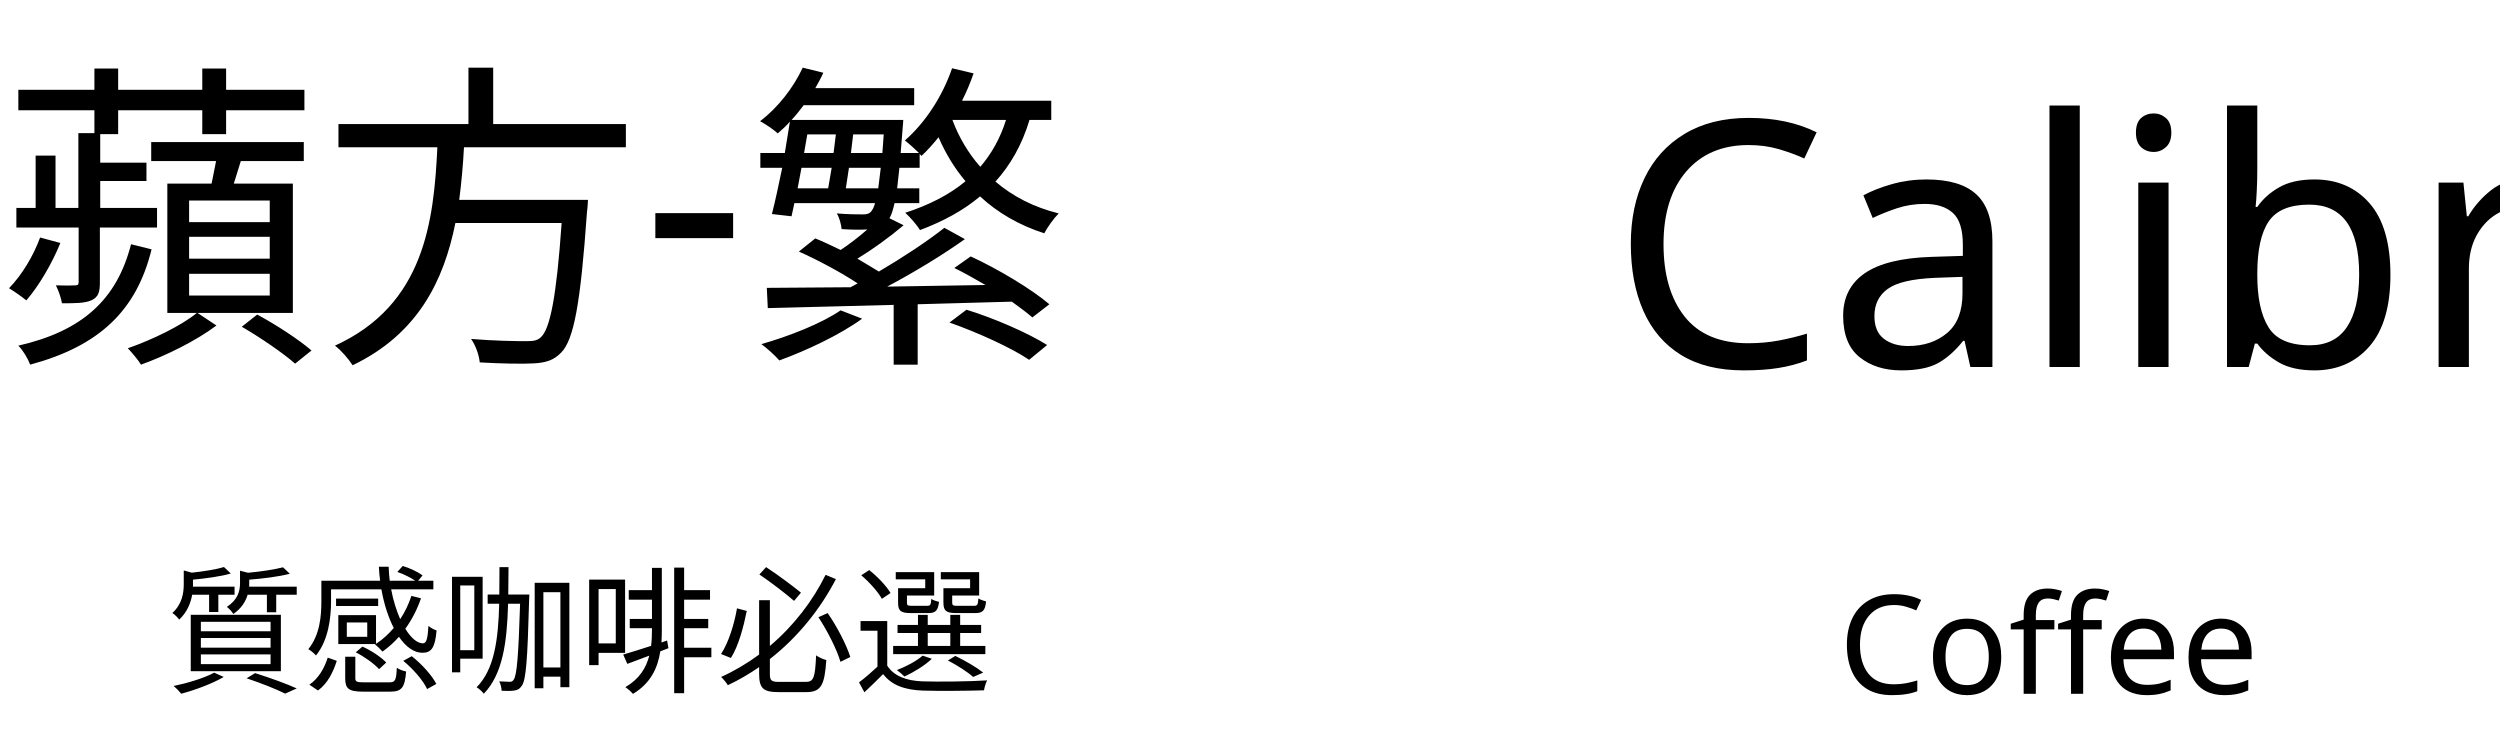
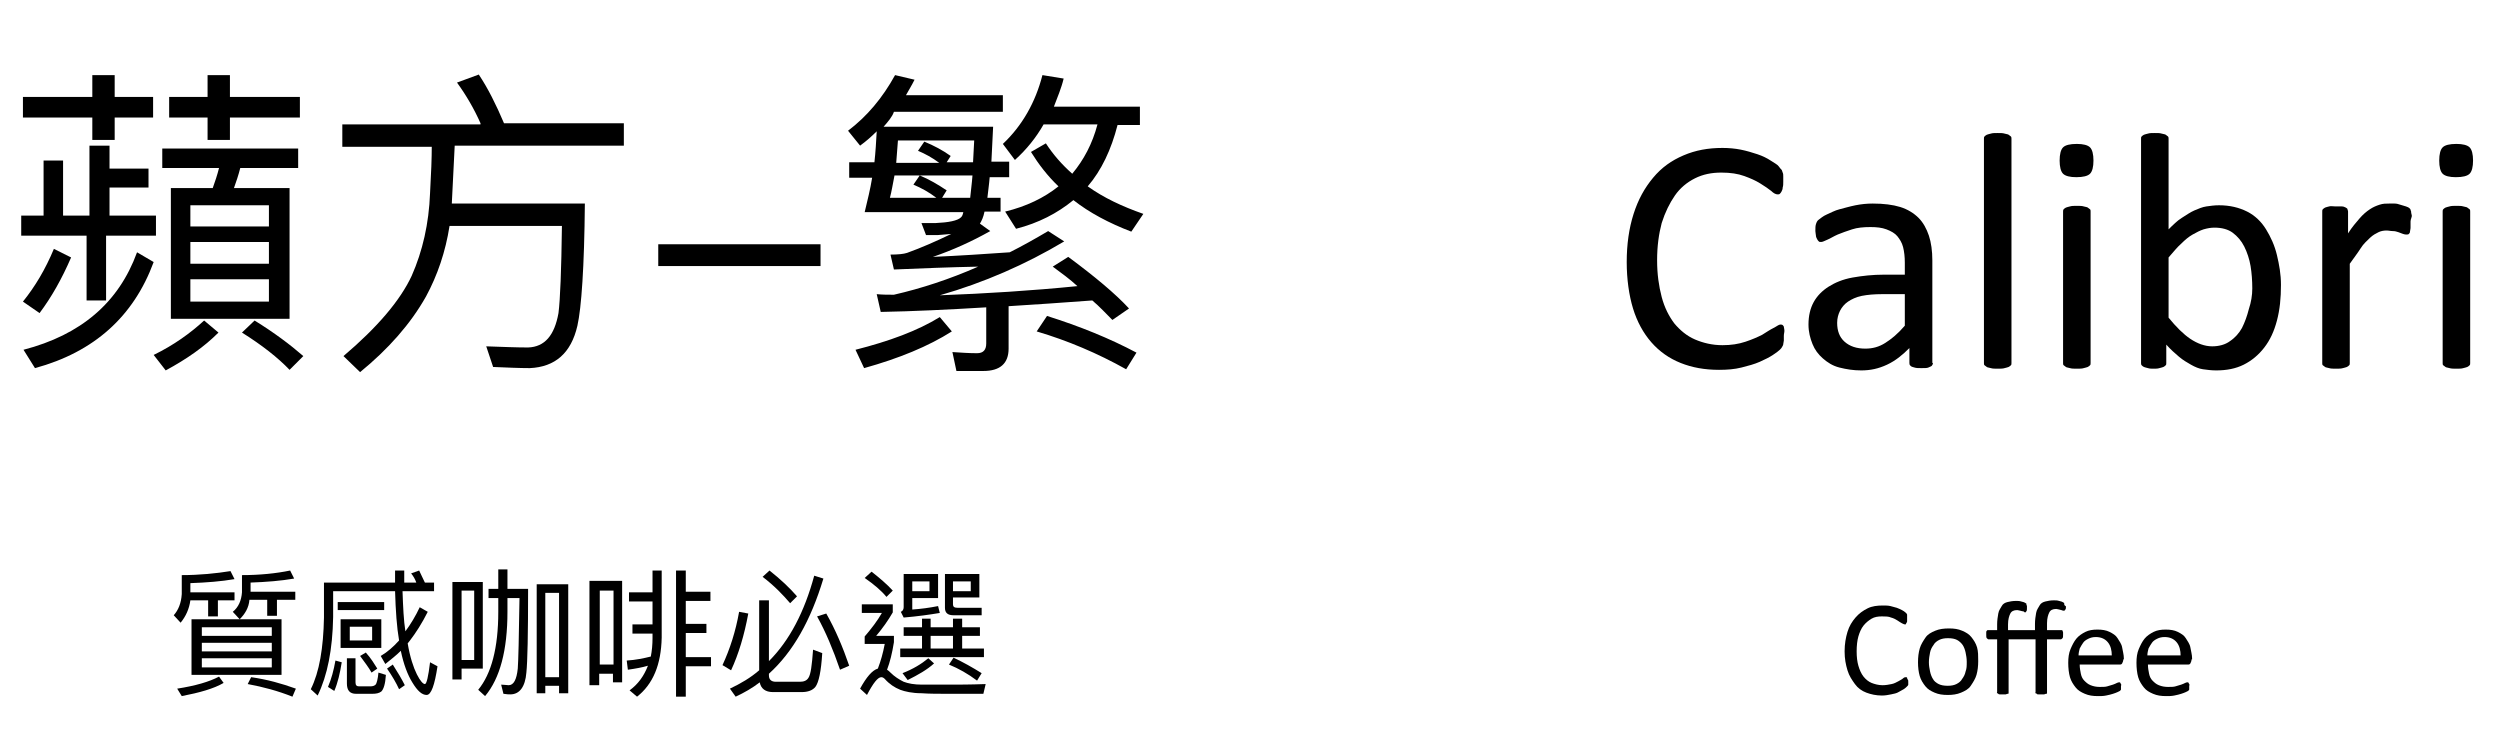
- <svg xmlns="http://www.w3.org/2000/svg" width="436" height="127" viewBox="0 0 436 127">
+ <svg xmlns="http://www.w3.org/2000/svg" version="1.1" id="圖層_1" x="0px" y="0px" viewBox="0 0 436 127" style="enable-background:new 0 0 436 127;" xml:space="preserve">
+   <style type="text/css">
+ 	.st0{enable-background:new    ;}
+ </style>
  <g id="project07_font" transform="translate(-3454 320)">
-     <text id="蘋方-繁" transform="translate(3555 -261)" font-size="56" font-family="PingFangTC-Regular, PingFang TC">
-       <tspan x="-100.94" y="0">蘋方-繁</tspan>
-     </text>
-     <text id="Calibri" transform="translate(3812 -256)" font-size="60" font-family="Calibri">
-       <tspan x="-77.241" y="0">Calibri</tspan>
-     </text>
-     <text id="質感咖啡必選" transform="translate(3555 -201)" font-size="24" font-family="PingFangTC-Regular, PingFang TC">
-       <tspan x="-72" y="0">質感咖啡必選</tspan>
-     </text>
-     <text id="Coffee" transform="translate(3806 -199)" font-size="24" font-family="Calibri">
-       <tspan x="-31.371" y="0">Coffee</tspan>
-     </text>
+     <g class="st0">
+       <path d="M3473.1-294.6v4h6.8v3.3h-6.8v4.9h8.1v3.5h-8.7v11.3h-3.4v-11.3h-11.4v-3.5h3.9v-9.6h3.4v9.6h4.6v-12.2H3473.1z     M3470.1-303.1v-3.8h3.9v3.8h6.7v3.6h-6.7v3.9h-3.9v-3.9H3458v-3.6H3470.1z M3466.4-275.1c-1.6,3.7-3.4,6.9-5.5,9.7l-2.9-2    c2.1-2.6,3.9-5.6,5.4-9.2L3466.4-275.1z M3480.8-274.3c-3.5,9.5-10.4,15.7-20.7,18.5l-2-3.2c10-2.6,16.6-8.2,19.8-17L3480.8-274.3    z M3492.1-262c-2.5,2.5-5.5,4.6-9.2,6.6l-2.1-2.7c3.5-1.7,6.4-3.8,8.8-6L3492.1-262z M3491.1-287.2c0.4-1.1,0.8-2.3,1.1-3.5h-9.9    v-3.4h23.7v3.4h-10.1c-0.3,1.2-0.7,2.4-1.1,3.5h9.7v22.8h-20.7v-22.8H3491.1z M3490.2-303.1v-3.8h3.9v3.8h12.2v3.6h-12.2v3.9h-3.9    v-3.9h-6.7v-3.6H3490.2z M3500.9-280.5v-3.7h-13.7v3.7H3500.9z M3500.9-274v-3.8h-13.7v3.8H3500.9z M3500.9-271.3h-13.7v3.9h13.7    V-271.3z M3506.9-257.9l-2.4,2.4c-2-2.1-4.8-4.3-8.3-6.5l2.2-2.1C3501.8-262,3504.6-259.9,3506.9-257.9z" />
+       <path d="M3537.8-298.5c-1.1-2.5-2.5-4.9-4.1-7.1l3.8-1.4c1.6,2.4,3,5.2,4.4,8.5h20.9v3.9h-29.5l-0.5,10v0.1h23.2    c-0.1,11.1-0.6,18.2-1.3,21.3c-1.1,4.8-3.9,7.2-8.3,7.4c-1.8,0-4-0.1-6.4-0.2l-1.2-3.6c2.9,0.1,5.3,0.2,7.3,0.2    c2.9-0.1,4.6-2.1,5.3-6c0.3-2.4,0.5-7.4,0.6-15.2h-19.6c-0.7,4.5-2.1,8.6-4.1,12.3c-2.7,4.8-6.6,9.2-11.5,13.2l-2.9-2.8    c5.9-5,9.9-9.7,11.9-14c1.9-4.3,3-9.1,3.2-14.4c0.2-3.5,0.3-6.2,0.3-8.1h-15.6v-3.9H3537.8z" />
+       <path d="M3597.1-277.4v3.8h-28.3v-3.8H3597.1z" />
+       <path d="M3608.1-297.9h19.1c-0.1,2.3-0.2,4.3-0.3,6.1h3.1v2.7h-3.4c-0.1,1.3-0.3,2.6-0.4,3.6h2.3v2.4h-2.8c-0.2,1-0.5,1.6-0.8,2.1    l1.8,1.3c-3.2,1.8-6.5,3.3-10,4.5c4.6-0.2,9.1-0.5,13.4-0.8c2.2-1.1,4.5-2.4,6.7-3.7l2.8,1.8c-6.7,4-14,7.2-21.7,9.4    c8-0.3,16-0.8,24-1.6c-1.3-1.2-2.8-2.3-4.3-3.4l2.7-1.7c4.6,3.4,8.2,6.4,10.6,9l-2.9,2c-1.1-1.1-2.2-2.3-3.5-3.4    c-5.2,0.4-10,0.7-14.6,1v7.4c0,2.6-1.5,3.9-4.4,3.9h-4.7l-0.7-3.3c1.5,0.1,2.9,0.2,4.3,0.2c1.1,0,1.6-0.6,1.6-1.7v-6.3    c-6.6,0.4-12.8,0.7-18.4,0.8l-0.7-3.1c1,0.1,2,0.1,3,0.1c4.8-1.1,9.7-2.7,14.7-4.9c-5,0.1-9.9,0.3-14.7,0.5l-0.6-2.6    c1.3,0,2.3-0.1,2.9-0.3c2.5-0.9,5-2,7.7-3.3l-2.4,0.2h-2l-0.8-2.1h2.5c2.2-0.1,3.8-0.4,4.4-1c0.2-0.2,0.3-0.4,0.4-0.9h-17.2    c0.5-2.1,1-4.1,1.3-6h-4v-2.7h4.4c0.2-1.8,0.3-3.6,0.4-5.4c-0.9,0.9-1.8,1.7-2.9,2.5l-2.1-2.6c3.3-2.5,6-5.7,8.2-9.7l3.4,0.8    c-0.5,1-1,1.8-1.5,2.7h16.9v2.9h-19C3609.6-299.6,3608.8-298.7,3608.1-297.9z M3620-262.2c-4.1,2.6-9.2,4.7-15.3,6.4l-1.5-3.2    c5.9-1.5,10.8-3.3,14.7-5.7L3620-262.2z M3609.2-285.5h8.1c-1.3-1-2.6-1.7-4-2.3l1.1-1.6c1.7,0.7,3.2,1.6,4.7,2.6l-0.8,1.3h4.9    c0.1-1.1,0.3-2.5,0.4-3.9H3610C3609.7-287.9,3609.5-286.6,3609.2-285.5z M3623.9-295.5h-13.3l-0.3,3.9h7.5    c-1.2-0.9-2.5-1.6-3.7-2.1l1.1-1.6c1.7,0.7,3.2,1.5,4.6,2.5l-0.7,1.1h4.6L3623.9-295.5z M3631-292.1l-2.1-2.8    c3.4-3.2,5.7-7.3,6.9-12l3.7,0.6c-0.4,1.7-1.1,3.3-1.7,4.9h15v3.2h-3.9c-1.1,4.3-2.8,7.9-5.2,10.7c2.8,2,6,3.5,9.7,4.8l-2.1,3.1    c-3.9-1.5-7.3-3.3-10.1-5.5c-2.8,2.3-6.1,4-10,5l-1.9-3c3.7-0.9,6.8-2.4,9.3-4.4c-1.9-1.8-3.5-3.9-4.8-6l2.6-1.5    c1.3,2,2.8,3.7,4.6,5.3c2-2.4,3.5-5.2,4.4-8.6h-9.4C3634.7-296,3633-293.9,3631-292.1z M3652.2-258.5l-1.8,2.9    c-5-2.8-10.2-5-15.6-6.6l1.8-2.7C3642.3-263.1,3647.5-261,3652.2-258.5z" />
+     </g>
+     <g class="st0">
+       <path d="M3765.1-261.4c0,0.3,0,0.6,0,0.8s-0.1,0.4-0.1,0.6s-0.1,0.3-0.2,0.5s-0.2,0.3-0.4,0.5s-0.6,0.5-1.2,0.9s-1.4,0.8-2.3,1.2    s-2,0.7-3.2,1s-2.5,0.4-3.9,0.4c-2.5,0-4.7-0.4-6.7-1.2s-3.7-2-5.1-3.6s-2.5-3.6-3.2-5.9s-1.1-5.1-1.1-8.1c0-3.1,0.4-5.9,1.2-8.4    s1.9-4.5,3.4-6.3s3.2-3,5.3-3.9s4.3-1.3,6.8-1.3c1.1,0,2.2,0.1,3.2,0.3s2,0.5,2.9,0.8s1.7,0.7,2.3,1.1s1.2,0.7,1.4,1    s0.4,0.5,0.5,0.6s0.1,0.3,0.2,0.5s0.1,0.4,0.1,0.7s0,0.6,0,0.9c0,0.4,0,0.7-0.1,1c0,0.3-0.1,0.5-0.2,0.7c-0.1,0.2-0.2,0.3-0.3,0.4    c-0.1,0.1-0.2,0.1-0.4,0.1c-0.3,0-0.7-0.2-1.1-0.6c-0.5-0.4-1.1-0.8-1.9-1.3s-1.7-0.9-2.8-1.3s-2.4-0.6-4-0.6    c-1.7,0-3.2,0.3-4.6,1c-1.4,0.7-2.6,1.7-3.5,3s-1.7,2.9-2.3,4.8c-0.5,1.9-0.8,4-0.8,6.5c0,2.4,0.3,4.5,0.8,6.4s1.3,3.4,2.2,4.6    c1,1.2,2.2,2.2,3.6,2.8c1.4,0.6,3,1,4.8,1c1.5,0,2.8-0.2,4-0.6s2.1-0.8,2.9-1.2c0.8-0.5,1.4-0.9,2-1.2s0.9-0.6,1.2-0.6    c0.1,0,0.3,0,0.4,0.1s0.2,0.2,0.2,0.3s0.1,0.4,0.1,0.7S3765.1-261.8,3765.1-261.4z" />
+       <path d="M3791.1-256.7c0,0.2-0.1,0.4-0.2,0.5s-0.4,0.2-0.6,0.3s-0.7,0.1-1.2,0.1c-0.5,0-0.9,0-1.2-0.1s-0.5-0.1-0.7-0.3    s-0.2-0.3-0.2-0.5v-2.6c-1.2,1.2-2.4,2.2-3.9,2.9s-2.9,1-4.5,1c-1.4,0-2.6-0.2-3.8-0.5s-2.1-0.9-2.9-1.6s-1.4-1.5-1.8-2.5    s-0.7-2.1-0.7-3.4c0-1.5,0.3-2.8,0.9-3.9s1.5-2,2.6-2.7s2.5-1.3,4.2-1.6s3.5-0.5,5.5-0.5h3.6v-2.1c0-1-0.1-1.9-0.3-2.7    s-0.6-1.4-1-1.9s-1.1-0.9-1.9-1.2s-1.7-0.4-2.8-0.4c-1.2,0-2.3,0.1-3.2,0.4s-1.8,0.6-2.5,0.9s-1.3,0.7-1.8,0.9s-0.8,0.4-1.1,0.4    c-0.2,0-0.3,0-0.4-0.1s-0.2-0.2-0.3-0.4s-0.2-0.4-0.2-0.6s-0.1-0.5-0.1-0.8c0-0.5,0-0.9,0.1-1.2s0.2-0.6,0.5-0.8s0.7-0.6,1.4-0.9    s1.4-0.7,2.2-0.9s1.8-0.5,2.8-0.7s2-0.3,3-0.3c1.9,0,3.5,0.2,4.8,0.6s2.4,1.1,3.2,1.9s1.4,1.9,1.8,3.1s0.6,2.7,0.6,4.3V-256.7z     M3786.3-268.7h-4.1c-1.3,0-2.5,0.1-3.5,0.3s-1.8,0.6-2.4,1s-1.1,1-1.4,1.6s-0.5,1.3-0.5,2.1c0,1.4,0.4,2.5,1.3,3.3    s2.1,1.2,3.6,1.2c1.3,0,2.4-0.3,3.5-1s2.2-1.6,3.4-3V-268.7z" />
+       <path d="M3804.8-256.7c0,0.2,0,0.3-0.1,0.4s-0.2,0.2-0.4,0.3s-0.4,0.1-0.7,0.2s-0.7,0.1-1.2,0.1c-0.5,0-0.9,0-1.2-0.1    s-0.6-0.1-0.7-0.2s-0.3-0.2-0.4-0.3s-0.1-0.2-0.1-0.4v-39.1c0-0.2,0-0.3,0.1-0.4s0.2-0.2,0.4-0.3s0.4-0.1,0.7-0.2s0.7-0.1,1.2-0.1    c0.5,0,0.9,0,1.2,0.1s0.6,0.1,0.7,0.2s0.3,0.2,0.4,0.3s0.1,0.3,0.1,0.4V-256.7z" />
+       <path d="M3819.1-292c0,1.1-0.2,1.9-0.6,2.3s-1.2,0.6-2.4,0.6c-1.1,0-1.9-0.2-2.3-0.6s-0.6-1.2-0.6-2.3c0-1.1,0.2-1.9,0.6-2.3    s1.2-0.6,2.4-0.6c1.1,0,1.9,0.2,2.3,0.6S3819.1-293.1,3819.1-292z M3818.6-256.7c0,0.2,0,0.3-0.1,0.4s-0.2,0.2-0.4,0.3    s-0.4,0.1-0.7,0.2s-0.7,0.1-1.2,0.1c-0.5,0-0.9,0-1.2-0.1s-0.6-0.1-0.7-0.2s-0.3-0.2-0.4-0.3s-0.1-0.2-0.1-0.4v-26.4    c0-0.1,0-0.3,0.1-0.4s0.2-0.2,0.4-0.3s0.4-0.1,0.7-0.2s0.7-0.1,1.2-0.1c0.5,0,0.9,0,1.2,0.1s0.6,0.1,0.7,0.2s0.3,0.2,0.4,0.3    s0.1,0.2,0.1,0.4V-256.7z" />
+       <path d="M3851.8-270.3c0,2.3-0.2,4.3-0.7,6.2s-1.2,3.4-2.2,4.7s-2.2,2.3-3.6,3s-3,1-4.8,1c-0.8,0-1.6-0.1-2.3-0.2    s-1.4-0.4-2.1-0.8s-1.4-0.8-2.1-1.4s-1.4-1.2-2.2-2.1v3.2c0,0.2,0,0.3-0.1,0.4s-0.2,0.2-0.4,0.3s-0.4,0.1-0.7,0.2s-0.6,0.1-1,0.1    c-0.4,0-0.7,0-1-0.1s-0.5-0.1-0.7-0.2s-0.3-0.2-0.4-0.3s-0.1-0.3-0.1-0.4v-39.1c0-0.2,0-0.3,0.1-0.4s0.2-0.2,0.4-0.3    s0.4-0.1,0.7-0.2s0.7-0.1,1.2-0.1c0.5,0,0.9,0,1.2,0.1s0.6,0.1,0.7,0.2s0.3,0.2,0.4,0.3s0.1,0.3,0.1,0.4v15.8    c0.8-0.8,1.5-1.5,2.3-2s1.5-1,2.2-1.3s1.4-0.6,2.1-0.7s1.4-0.2,2.2-0.2c1.9,0,3.5,0.4,4.9,1.1s2.5,1.8,3.3,3.1s1.5,2.8,1.9,4.5    S3851.8-272.2,3851.8-270.3z M3846.8-269.7c0-1.3-0.1-2.7-0.3-3.9s-0.6-2.4-1.1-3.4s-1.2-1.8-2-2.4c-0.8-0.6-1.9-0.9-3.2-0.9    c-0.6,0-1.2,0.1-1.9,0.3c-0.6,0.2-1.2,0.5-1.9,0.9s-1.3,0.9-2,1.6c-0.7,0.6-1.4,1.5-2.2,2.4v10.5c1.3,1.6,2.6,2.9,3.8,3.7    c1.2,0.8,2.5,1.3,3.8,1.3c1.2,0,2.3-0.3,3.1-0.9c0.9-0.6,1.6-1.4,2.1-2.3c0.5-1,0.9-2.1,1.2-3.3    C3846.6-267.3,3846.8-268.5,3846.8-269.7z" />
+       <path d="M3874.4-281.4c0,0.4,0,0.8,0,1.1s-0.1,0.5-0.1,0.7s-0.1,0.3-0.2,0.4s-0.2,0.1-0.4,0.1s-0.3,0-0.6-0.1s-0.5-0.2-0.8-0.3    s-0.6-0.2-1-0.2s-0.7-0.1-1.1-0.1c-0.5,0-1,0.1-1.4,0.3s-1,0.5-1.5,1s-1.1,1-1.6,1.8s-1.2,1.7-1.9,2.7v17.3c0,0.2,0,0.3-0.1,0.4    s-0.2,0.2-0.4,0.3s-0.4,0.1-0.7,0.2s-0.7,0.1-1.2,0.1c-0.5,0-0.9,0-1.2-0.1s-0.6-0.1-0.7-0.2s-0.3-0.2-0.4-0.3s-0.1-0.2-0.1-0.4    v-26.4c0-0.2,0-0.3,0.1-0.4s0.2-0.2,0.4-0.3s0.4-0.1,0.7-0.2s0.6,0,1.1,0c0.4,0,0.8,0,1.1,0s0.5,0.1,0.7,0.2s0.3,0.2,0.3,0.3    s0.1,0.2,0.1,0.4v3.8c0.7-1.1,1.4-1.9,2-2.6s1.2-1.2,1.8-1.6s1.1-0.6,1.7-0.8s1.1-0.2,1.7-0.2c0.3,0,0.5,0,0.9,0s0.7,0.1,1,0.2    s0.7,0.2,1,0.3s0.5,0.2,0.6,0.3s0.2,0.2,0.2,0.3s0.1,0.2,0.1,0.3s0,0.3,0.1,0.6S3874.4-281.8,3874.4-281.4z" />
+       <path d="M3885.3-292c0,1.1-0.2,1.9-0.6,2.3s-1.2,0.6-2.4,0.6c-1.1,0-1.9-0.2-2.3-0.6s-0.6-1.2-0.6-2.3c0-1.1,0.2-1.9,0.6-2.3    s1.2-0.6,2.4-0.6c1.1,0,1.9,0.2,2.3,0.6S3885.3-293.1,3885.3-292z M3884.8-256.7c0,0.2,0,0.3-0.1,0.4s-0.2,0.2-0.4,0.3    s-0.4,0.1-0.7,0.2s-0.7,0.1-1.2,0.1c-0.5,0-0.9,0-1.2-0.1s-0.6-0.1-0.7-0.2s-0.3-0.2-0.4-0.3s-0.1-0.2-0.1-0.4v-26.4    c0-0.1,0-0.3,0.1-0.4s0.2-0.2,0.4-0.3s0.4-0.1,0.7-0.2s0.7-0.1,1.2-0.1c0.5,0,0.9,0,1.2,0.1s0.6,0.1,0.7,0.2s0.3,0.2,0.4,0.3    s0.1,0.2,0.1,0.4V-256.7z" />
+     </g>
+     <g class="st0">
+       <path d="M3485.5-211.4l-1.2-1.3c0.8-0.9,1.3-2.1,1.4-3.7v-3.3c3.1,0,6-0.3,8.5-0.7l0.7,1.4c-2.3,0.4-4.9,0.6-7.7,0.7v1.6h7.7v1.4    h-2.9v2.8h-1.7v-2.8h-3.1C3487-213.8,3486.4-212.5,3485.5-211.4z M3493-200.9c-1.7,1-4.2,1.7-7.3,2.3l-0.8-1.3    c3.2-0.5,5.6-1.2,7.3-2.1L3493-200.9z M3503.1-212v9.7h-15.7v-9.7H3503.1z M3501.4-209.1v-1.5h-12.2v1.5H3501.4z M3501.4-206.4    v-1.5h-12.2v1.5H3501.4z M3501.4-205.2h-12.2v1.6h12.2V-205.2z M3495.8-212l-1.2-1.3c1-0.8,1.5-2,1.6-3.4v-3c3.1,0,6-0.3,8.4-0.8    l0.7,1.4c-2.3,0.4-4.8,0.6-7.6,0.7v1.6h7.8v1.4h-3.2v2.8h-1.7v-2.8h-3.1C3497.4-214,3496.7-212.9,3495.8-212z M3505.6-199.9    l-0.6,1.4c-2.5-1-5.1-1.7-7.8-2.2l0.6-1.2C3500.6-201.5,3503.1-200.8,3505.6-199.9z" />
+       <path d="M3529.3-216.9h-5.1c0.1,2.8,0.2,5.1,0.5,7c0.9-1.2,1.8-2.7,2.5-4.2l1.4,0.8c-1,2-2.1,3.7-3.1,5l-0.4,0.5    c0.4,2.4,1,4.2,1.6,5.4c0.6,1.2,1.1,1.7,1.4,1.7c0.3,0,0.6-1.3,0.9-3.8l1.3,0.7c-0.5,3.3-1.1,5-1.9,5c-0.8,0-1.6-0.7-2.5-2.2    c-0.8-1.3-1.5-3.1-2-5.5c-0.8,0.8-1.7,1.5-2.7,2.3l-0.8-1.4c1.2-0.7,2.2-1.6,3.2-2.7c-0.4-2.3-0.6-5.2-0.7-8.6h-10.8v4.5    c-0.1,5.7-1,10.2-2.7,13.7l-1.2-1.1c1.5-3,2.2-7.2,2.3-12.5v-6.1h12.4c0-0.7,0-1.4,0-2.1h1.6c0,0.7,0,1.4,0,2.1h2.1    c-0.2-0.6-0.5-1.1-0.9-1.6l1.4-0.5c0.3,0.6,0.6,1.3,1,2.1h1.6V-216.9z M3513.6-204.5c-0.3,1.9-0.7,3.6-1.3,5l-1.1-0.7    c0.6-1.4,1-2.9,1.3-4.6L3513.6-204.5z M3521-215v1.4h-8.1v-1.4H3521z M3520.5-212v5h-7.1v-5H3520.5z M3516.1-199    c-1.1,0-1.6-0.6-1.6-1.8v-4.4h1.5v4.2c0,0.5,0.2,0.7,0.6,0.7h2c0.4,0,0.7-0.1,0.9-0.3c0.2-0.2,0.4-1,0.5-2.1l1.3,0.4    c-0.1,1.6-0.4,2.5-0.8,2.9c-0.4,0.3-0.9,0.4-1.6,0.4H3516.1z M3518.9-210.7h-3.9v2.4h3.9V-210.7z M3519.8-203.4l-1,0.7    c-0.5-0.9-1.2-1.8-2-2.9l1-0.6C3518.7-205.2,3519.3-204.2,3519.8-203.4z M3524.6-200.5l-1,0.7c-0.5-1.1-1.2-2.3-2.1-3.6l1-0.7    C3523.4-202.7,3524.1-201.5,3524.6-200.5z" />
+       <path d="M3538.2-203.4h-3.7v1.9h-1.6v-17h5.3V-203.4z M3536.7-204.9V-217h-2.2v12.1H3536.7z M3542.5-220.7v3.4h3.6    c0,7.9-0.1,12.7-0.3,14.6c-0.2,2.5-1.2,3.8-2.8,3.8c-0.2,0-0.6,0-1.2-0.1l-0.4-1.6c0.5,0,1,0.1,1.3,0.1c0.9,0,1.4-1,1.6-2.9    c0.1-1.3,0.2-5.4,0.3-12.3h-2.1v2.4c0,6.7-1.3,11.6-3.9,14.7l-1.2-1.1c2.3-2.8,3.5-7.3,3.5-13.6v-2.4h-1.7v-1.6h1.7v-3.4H3542.5z     M3553.1-199.1h-1.6v-1.3h-2.4v1.3h-1.5v-19h5.5V-199.1z M3551.5-201.9v-14.7h-2.4v14.7H3551.5z" />
+       <path d="M3562.6-201h-1.7v-1.5h-2.4v2h-1.7v-18.2h5.7V-201z M3561-204.1V-217h-2.4v12.9H3561z M3567.8-216.7v-3.8h1.6v11.7    c-0.1,4.7-1.5,8.1-4.3,10.3l-1.3-1.1c1.5-1.1,2.5-2.5,3.2-4.3c-1,0.3-2.1,0.5-3.5,0.7l-0.2-1.6c1.6-0.1,3-0.4,4.2-0.7    c0.2-1,0.3-2.1,0.3-3.2v-0.8h-3.5v-1.6h3.5v-4h-4.1v-1.6H3567.8z M3573.6-220.6v3.8h4.3v1.6h-4.3v4h3.6v1.6h-3.6v4.2h4.4v1.6h-4.4    v5.3h-1.7v-22H3573.6z" />
+       <path d="M3584.5-213c-0.7,3.8-1.7,7.1-3,9.9l-1.5-0.9c1.3-2.8,2.3-5.9,2.9-9.3L3584.5-213z M3597.6-219.1    c-2.2,7.3-5.3,12.8-9.5,16.6v0.3c0,0.7,0.4,1.1,1.2,1.1h4.2c0.7,0,1.2-0.2,1.5-0.7c0.4-0.6,0.6-2.2,0.8-4.9l1.6,0.6    c-0.2,3.2-0.6,5.1-1.2,5.9c-0.5,0.6-1.3,0.9-2.4,0.9h-5c-1.3,0-2.1-0.6-2.3-1.7c-1.3,1-2.7,1.8-4.2,2.5l-1-1.4    c1.9-0.9,3.6-1.9,5.1-3.2v-12.2h1.7v10.6c3.6-3.6,6.2-8.6,7.9-14.9L3597.6-219.1z M3593-216l-1.2,1.2c-1.2-1.4-2.7-3-4.8-4.6    l1.2-1.1C3590.1-219,3591.7-217.5,3593-216z M3602.1-203.9l-1.6,0.7c-1.2-3.5-2.5-6.6-4-9.3l1.6-0.5    C3599.7-210.2,3601-207.1,3602.1-203.9z" />
+       <path d="M3609.7-214.5v1.3c-0.8,1.4-1.8,2.8-2.9,4.1h3.1v1.1c-0.3,1.9-0.7,3.5-1.2,4.8c0.2,0.1,0.4,0.3,0.6,0.5    c0.7,0.7,1.5,1.2,2.3,1.6c0.8,0.3,1.8,0.5,3.2,0.5c1.3,0,2.8,0,4.5,0s3.9,0,6.6-0.1l-0.4,1.7h-6c-1.8,0-3.4,0-4.8-0.1    c-1.6,0-2.9-0.3-3.7-0.6c-1-0.4-1.9-1-2.7-1.9c-0.2-0.2-0.4-0.3-0.6-0.3c-0.6,0-1.4,1-2.5,3.1l-1.2-1.1c1.1-2,2.1-3.2,3.1-3.5    c0.5-1.3,0.9-2.7,1.2-4.3h-3.5v-1.3c1.2-1.4,2.2-2.7,3-4.1h-3.5v-1.5H3609.7z M3609.7-217l-1.1,1.1c-0.9-1.1-2.2-2.2-3.8-3.3    l1.2-1.1C3607.4-219.2,3608.7-218.1,3609.7-217z M3616.3-212.1v1.5h3.9v-1.5h1.6v1.5h3.1v1.5h-3.1v2.2h3.8v1.5h-14.6v-1.5h3.8    v-2.2h-3.2v-1.5h3.2v-1.5H3616.3z M3611.1-213.3c0.3-0.1,0.5-0.4,0.5-0.8v-5.8h6v4.2h-4.5v2c1.5-0.1,3-0.3,4.5-0.6l0.3,1.2    c-1.8,0.3-3.9,0.6-6.3,0.8L3611.1-213.3z M3616.9-204.3c-1.2,1.1-2.8,2-4.6,2.9l-0.9-1.2c1.8-0.7,3.3-1.6,4.5-2.6L3616.9-204.3z     M3616.1-216.9v-1.7h-3v1.7H3616.1z M3620.2-206.9v-2.2h-3.9v2.2H3620.2z M3620.2-214.6c0,0.4,0.2,0.6,0.8,0.6h4.2v1.3h-4.9    c-1,0-1.5-0.4-1.5-1.3v-5.9h6v4.1h-4.6V-214.6z M3625.2-202.6l-0.8,1.3c-1.6-1.2-3.2-2.1-4.9-2.8l0.8-1.2    C3622-204.5,3623.6-203.6,3625.2-202.6z M3620.2-218.6v1.7h3.1v-1.7H3620.2z" />
+     </g>
+     <g class="st0">
+       <path d="M3786.8-201.1c0,0.1,0,0.2,0,0.3s0,0.2,0,0.2s0,0.1-0.1,0.2s-0.1,0.1-0.2,0.2s-0.2,0.2-0.5,0.4s-0.6,0.3-0.9,0.5    s-0.8,0.3-1.3,0.4s-1,0.2-1.6,0.2c-1,0-1.9-0.2-2.7-0.5s-1.5-0.8-2-1.5s-1-1.4-1.3-2.4s-0.5-2-0.5-3.3c0-1.3,0.2-2.4,0.5-3.4    s0.8-1.8,1.4-2.5s1.3-1.2,2.1-1.6s1.7-0.5,2.7-0.5c0.4,0,0.9,0,1.3,0.1s0.8,0.2,1.1,0.3s0.7,0.3,0.9,0.4s0.5,0.3,0.6,0.4    s0.2,0.2,0.2,0.2s0.1,0.1,0.1,0.2s0,0.2,0,0.3s0,0.2,0,0.4c0,0.2,0,0.3,0,0.4s0,0.2-0.1,0.3c0,0.1-0.1,0.1-0.1,0.2    s-0.1,0.1-0.2,0.1c-0.1,0-0.3-0.1-0.5-0.2s-0.5-0.3-0.8-0.5c-0.3-0.2-0.7-0.4-1.1-0.5c-0.4-0.2-1-0.2-1.6-0.2    c-0.7,0-1.3,0.1-1.8,0.4s-1,0.7-1.4,1.2s-0.7,1.2-0.9,1.9s-0.3,1.6-0.3,2.6c0,1,0.1,1.8,0.3,2.5s0.5,1.4,0.9,1.9s0.9,0.9,1.4,1.1    s1.2,0.4,1.9,0.4c0.6,0,1.1-0.1,1.6-0.2c0.5-0.1,0.8-0.3,1.2-0.5c0.3-0.2,0.6-0.3,0.8-0.5s0.4-0.2,0.5-0.2c0.1,0,0.1,0,0.1,0    s0.1,0.1,0.1,0.1s0,0.2,0.1,0.3S3786.8-201.3,3786.8-201.1z" />
+       <path d="M3799-204.7c0,0.9-0.1,1.7-0.3,2.4s-0.6,1.3-1,1.9s-1,0.9-1.7,1.2s-1.5,0.4-2.3,0.4c-0.9,0-1.6-0.1-2.3-0.4    s-1.2-0.6-1.6-1.1s-0.8-1.1-1-1.8s-0.3-1.5-0.3-2.4c0-0.9,0.1-1.7,0.3-2.4s0.6-1.3,1-1.9s1-0.9,1.7-1.2s1.5-0.4,2.4-0.4    c0.9,0,1.6,0.1,2.3,0.4s1.2,0.6,1.6,1.1s0.8,1.1,1,1.8S3799-205.6,3799-204.7z M3797-204.6c0-0.6-0.1-1.1-0.2-1.6s-0.3-1-0.5-1.3    s-0.6-0.7-1-0.9s-0.9-0.3-1.6-0.3c-0.6,0-1.1,0.1-1.5,0.3c-0.4,0.2-0.8,0.5-1,0.9c-0.3,0.4-0.5,0.8-0.6,1.3s-0.2,1.1-0.2,1.7    c0,0.6,0.1,1.1,0.2,1.6s0.3,1,0.5,1.3c0.2,0.4,0.6,0.7,1,0.9c0.4,0.2,0.9,0.3,1.6,0.3c0.6,0,1.1-0.1,1.5-0.3    c0.4-0.2,0.8-0.5,1-0.9c0.3-0.4,0.5-0.8,0.6-1.3C3797-203.4,3797-203.9,3797-204.6z" />
+       <path d="M3814.3-214.2c0,0.2,0,0.4-0.1,0.5s-0.1,0.2-0.2,0.2c-0.1,0-0.1,0-0.2,0s-0.2-0.1-0.3-0.1s-0.3-0.1-0.4-0.1    s-0.3-0.1-0.5-0.1c-0.6,0-1,0.2-1.2,0.6s-0.4,1-0.4,1.9v1.2h2.4c0.1,0,0.1,0,0.2,0s0.1,0.1,0.1,0.1s0.1,0.2,0.1,0.3s0,0.2,0,0.4    c0,0.3,0,0.5-0.1,0.6s-0.2,0.2-0.3,0.2h-2.4v9.2c0,0.1,0,0.1,0,0.2s-0.1,0.1-0.2,0.1s-0.2,0.1-0.3,0.1s-0.3,0-0.5,0s-0.3,0-0.5,0    s-0.2,0-0.3-0.1s-0.1-0.1-0.2-0.1s0-0.1,0-0.2v-9.2h-4.7v9.2c0,0.1,0,0.1,0,0.2s-0.1,0.1-0.2,0.1s-0.2,0.1-0.3,0.1s-0.3,0-0.5,0    s-0.3,0-0.5,0s-0.2,0-0.3-0.1s-0.1-0.1-0.2-0.1s0-0.1,0-0.2v-9.2h-1.5c-0.1,0-0.2-0.1-0.3-0.2s-0.1-0.3-0.1-0.6c0-0.1,0-0.3,0-0.4    s0-0.2,0.1-0.3s0.1-0.1,0.1-0.1s0.1,0,0.2,0h1.5v-1c0-0.7,0.1-1.3,0.2-1.9s0.4-0.9,0.6-1.3s0.6-0.6,1-0.7s0.9-0.2,1.5-0.2    c0.3,0,0.6,0,0.9,0.1s0.5,0.1,0.6,0.2c0.1,0,0.1,0.1,0.2,0.1s0.1,0.1,0.1,0.2s0.1,0.2,0.1,0.3s0,0.2,0,0.4c0,0.2,0,0.4-0.1,0.5    s-0.1,0.2-0.2,0.2c-0.1,0-0.1,0-0.2-0.1s-0.2-0.1-0.3-0.1s-0.3-0.1-0.4-0.1s-0.3-0.1-0.5-0.1c-0.6,0-1,0.2-1.2,0.6s-0.4,1-0.4,1.9    v1h4.7v-1.1c0-0.7,0.1-1.3,0.2-1.9s0.4-0.9,0.6-1.3s0.6-0.6,1-0.7s0.9-0.2,1.5-0.2c0.3,0,0.6,0,0.9,0.1s0.5,0.1,0.6,0.2    c0.1,0,0.1,0.1,0.2,0.1s0.1,0.1,0.1,0.2s0,0.2,0.1,0.3S3814.3-214.3,3814.3-214.2z" />
+       <path d="M3824.3-205c0,0.3-0.1,0.5-0.2,0.7s-0.3,0.2-0.5,0.2h-6.9c0,0.6,0.1,1.1,0.2,1.6s0.3,0.9,0.6,1.2s0.6,0.6,1.1,0.8    s1,0.3,1.6,0.3c0.5,0,1,0,1.3-0.1s0.7-0.2,1-0.3c0.3-0.1,0.5-0.2,0.7-0.3s0.3-0.1,0.4-0.1c0.1,0,0.1,0,0.1,0c0,0,0.1,0.1,0.1,0.1    s0,0.1,0.1,0.2s0,0.2,0,0.4c0,0.1,0,0.2,0,0.3s0,0.1,0,0.2s0,0.1-0.1,0.2s-0.1,0.1-0.1,0.1s-0.2,0.1-0.4,0.2s-0.5,0.2-0.8,0.3    s-0.7,0.2-1.2,0.3s-0.9,0.1-1.4,0.1c-0.9,0-1.6-0.1-2.3-0.4s-1.2-0.6-1.6-1.1s-0.8-1.1-1-1.8s-0.3-1.6-0.3-2.5    c0-0.9,0.1-1.7,0.4-2.4s0.6-1.3,1-1.8s1-0.9,1.6-1.2s1.3-0.4,2.1-0.4c0.8,0,1.5,0.1,2.1,0.4s1.1,0.6,1.4,1.1s0.7,1,0.8,1.6    s0.3,1.3,0.3,1.9V-205z M3822.3-205.6c0-1-0.2-1.8-0.7-2.4s-1.2-0.9-2.1-0.9c-0.5,0-0.9,0.1-1.3,0.3s-0.7,0.4-0.9,0.7    c-0.2,0.3-0.4,0.6-0.6,1c-0.1,0.4-0.2,0.8-0.2,1.2H3822.3z" />
+       <path d="M3836.2-205c0,0.3-0.1,0.5-0.2,0.7s-0.3,0.2-0.5,0.2h-6.9c0,0.6,0.1,1.1,0.2,1.6s0.3,0.9,0.6,1.2s0.6,0.6,1.1,0.8    s1,0.3,1.6,0.3c0.5,0,1,0,1.3-0.1s0.7-0.2,1-0.3c0.3-0.1,0.5-0.2,0.7-0.3s0.3-0.1,0.4-0.1c0.1,0,0.1,0,0.1,0c0,0,0.1,0.1,0.1,0.1    s0,0.1,0.1,0.2s0,0.2,0,0.4c0,0.1,0,0.2,0,0.3s0,0.1,0,0.2s0,0.1-0.1,0.2s-0.1,0.1-0.1,0.1s-0.2,0.1-0.4,0.2s-0.5,0.2-0.8,0.3    s-0.7,0.2-1.2,0.3s-0.9,0.1-1.4,0.1c-0.9,0-1.6-0.1-2.3-0.4s-1.2-0.6-1.6-1.1s-0.8-1.1-1-1.8s-0.3-1.6-0.3-2.5    c0-0.9,0.1-1.7,0.4-2.4s0.6-1.3,1-1.8s1-0.9,1.6-1.2s1.3-0.4,2.1-0.4c0.8,0,1.5,0.1,2.1,0.4s1.1,0.6,1.4,1.1s0.7,1,0.8,1.6    s0.3,1.3,0.3,1.9V-205z M3834.3-205.6c0-1-0.2-1.8-0.7-2.4s-1.2-0.9-2.1-0.9c-0.5,0-0.9,0.1-1.3,0.3s-0.7,0.4-0.9,0.7    c-0.2,0.3-0.4,0.6-0.6,1c-0.1,0.4-0.2,0.8-0.2,1.2H3834.3z" />
+     </g>
  </g>
</svg>
